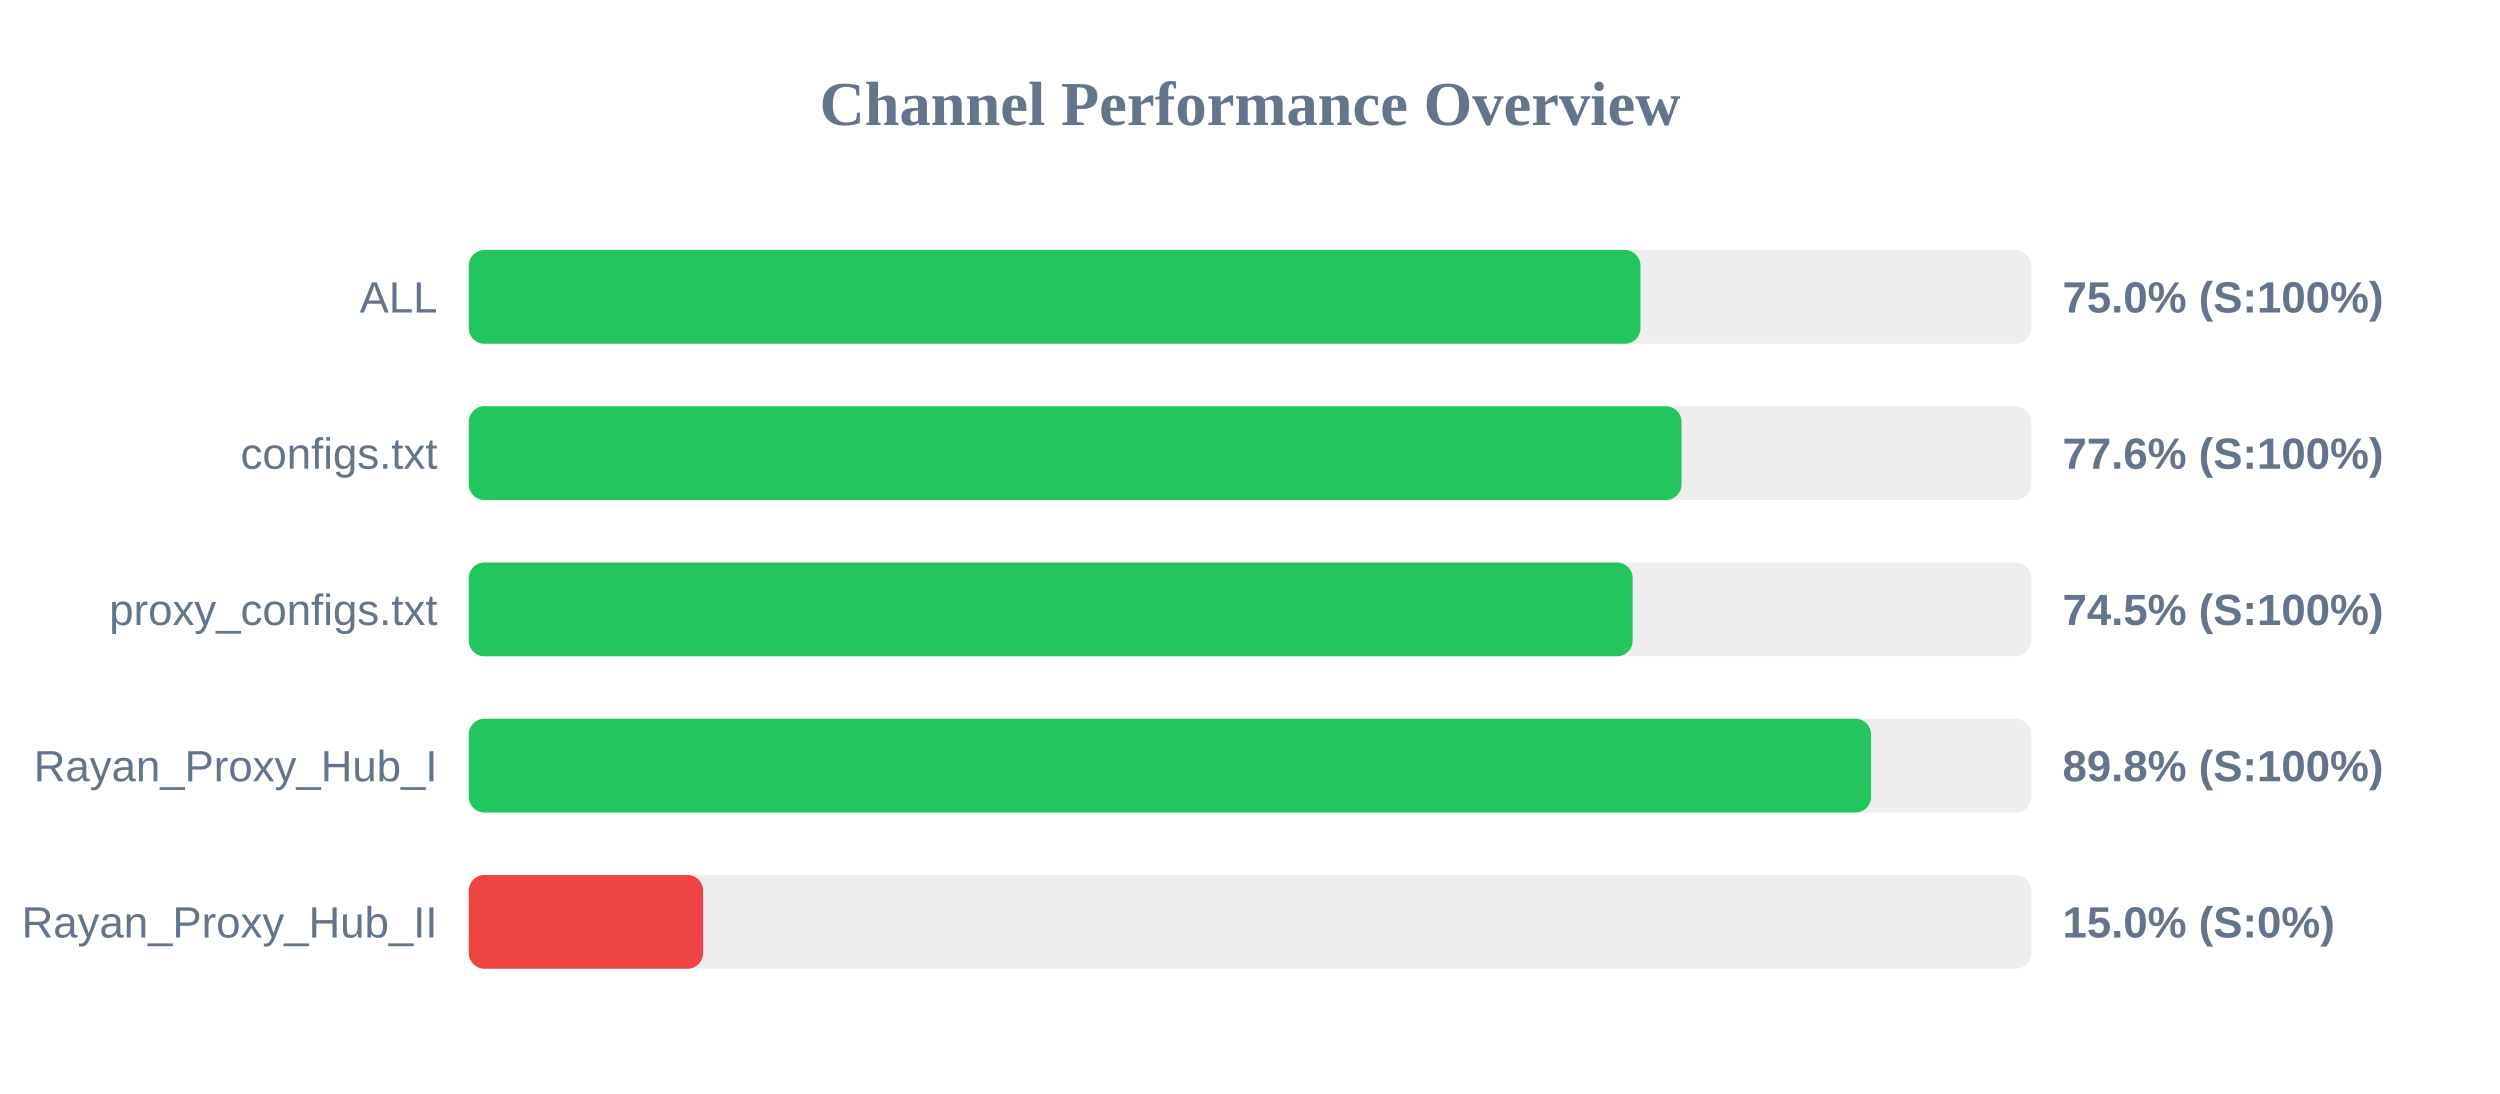
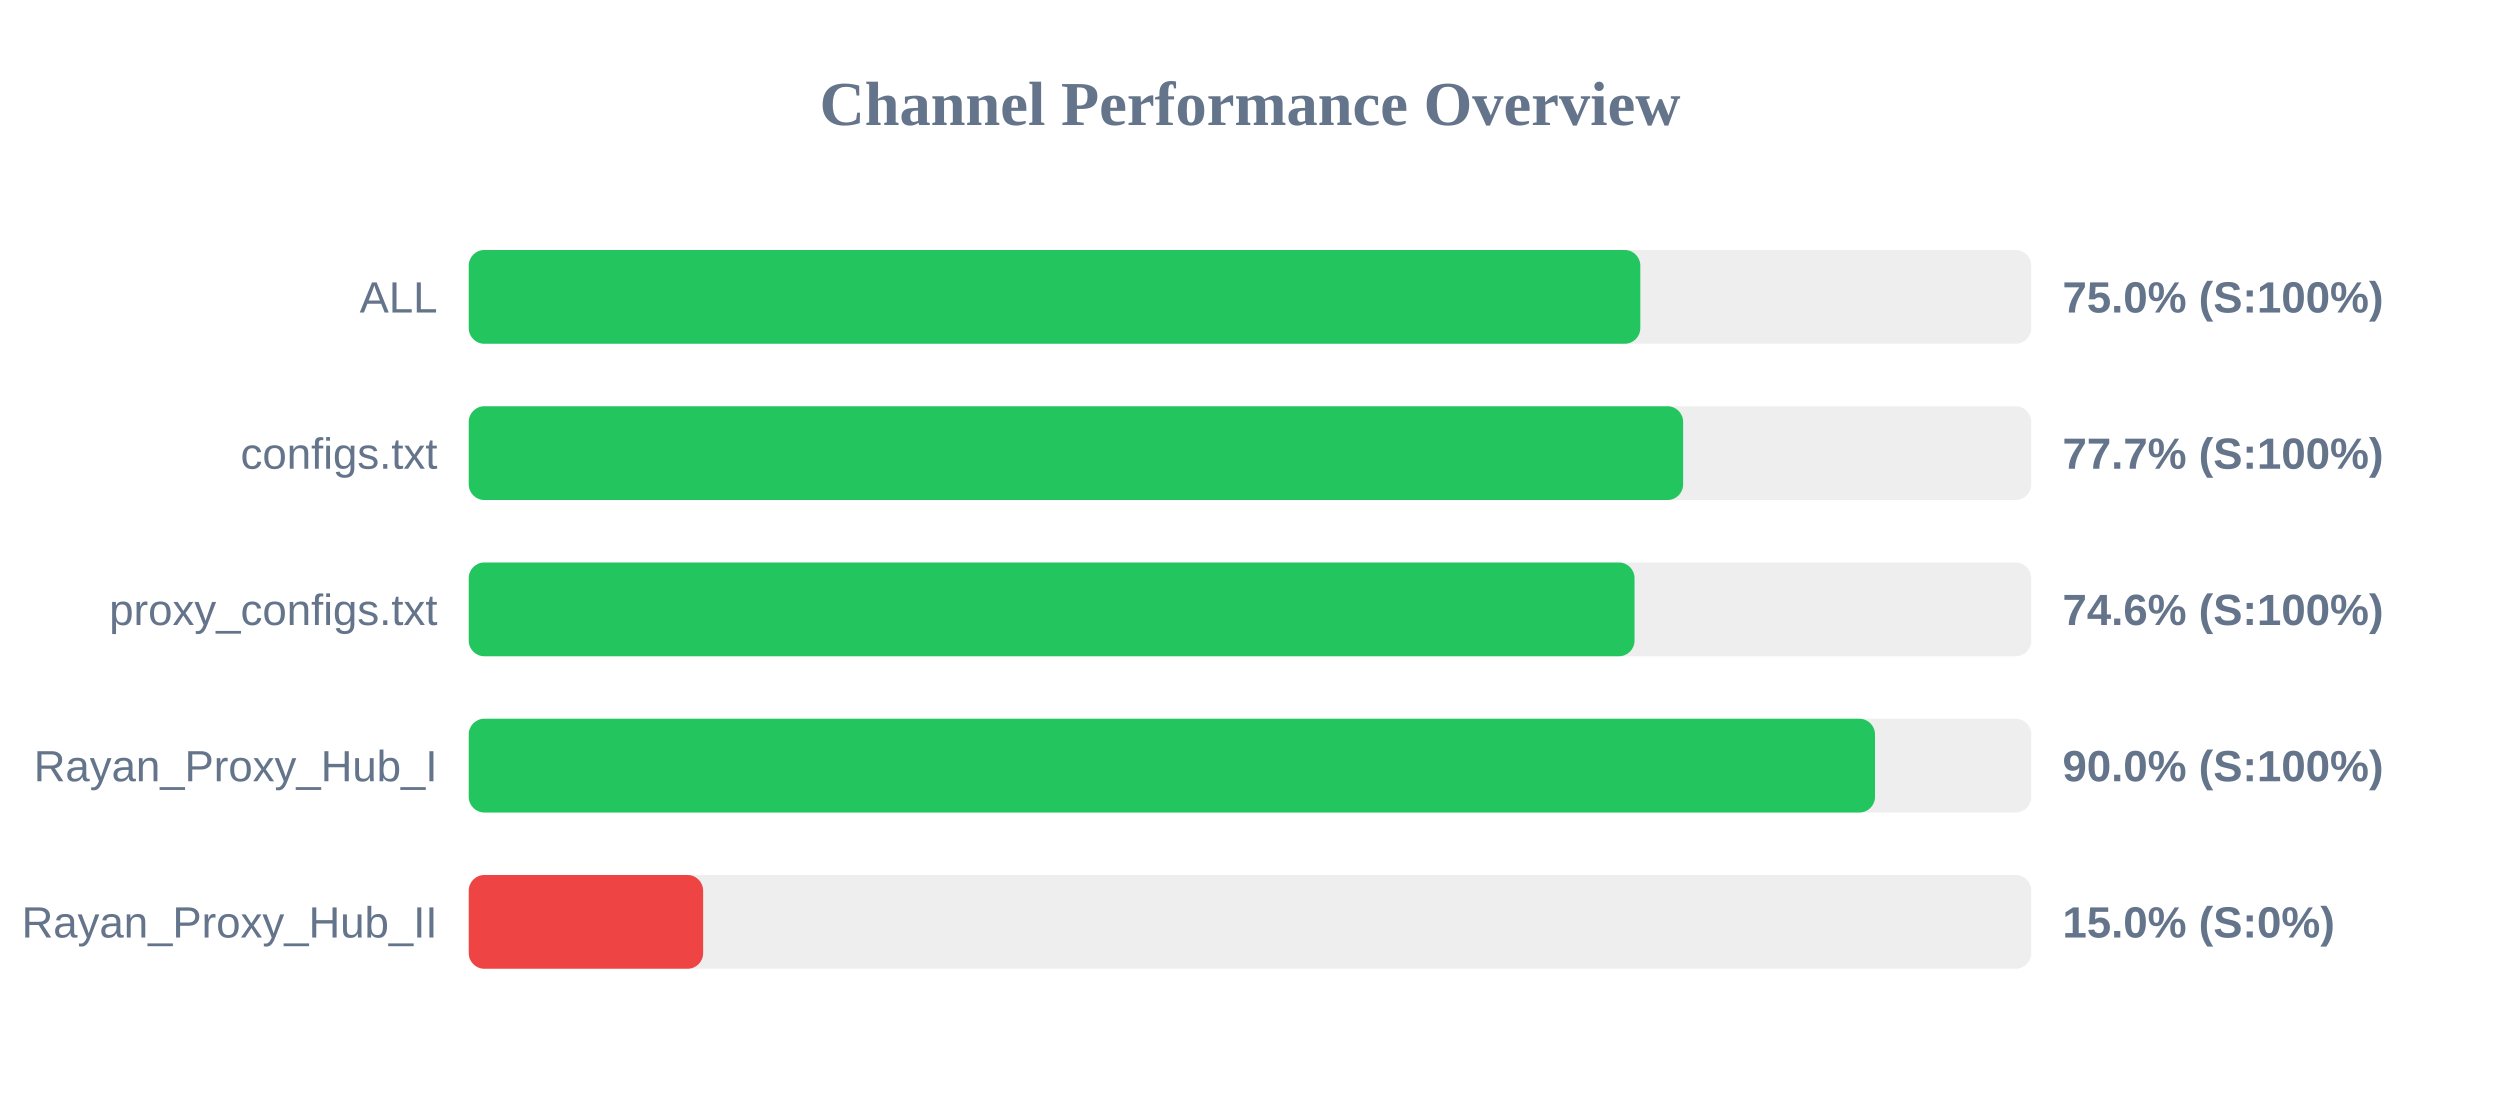
<svg xmlns="http://www.w3.org/2000/svg" width="800" height="350" version="1.1">
  <style>
        .row { font: 14px Arial; fill: #64748b; }
        .score { font: bold 14px Arial; fill: #64748b; }
    </style>
  <text x="400" y="40" text-anchor="middle" font-size="20px" font-weight="bold" fill="#64748b">Channel Performance Overview</text>
  <rect x="150" y="80" width="500" height="30" fill="#eee" rx="5" />
-   <rect x="150" y="80" width="374.95" height="30" fill="#22c55e" rx="5" />
+   <rect x="150" y="80" width="374.9" height="30" fill="#22c55e" rx="5" />
  <text x="140" y="100" text-anchor="end" class="row">ALL</text>
  <text x="660" y="100" text-anchor="start" class="score">75.0% (S:100%)</text>
  <rect x="150" y="130" width="500" height="30" fill="#eee" rx="5" />
-   <rect x="150" y="130" width="388.1" height="30" fill="#22c55e" rx="5" />
+   <rect x="150" y="130" width="388.6" height="30" fill="#22c55e" rx="5" />
  <text x="140" y="150" text-anchor="end" class="row">configs.txt</text>
-   <text x="660" y="150" text-anchor="start" class="score">77.6% (S:100%)</text>
+   <text x="660" y="150" text-anchor="start" class="score">77.7% (S:100%)</text>
  <rect x="150" y="180" width="500" height="30" fill="#eee" rx="5" />
-   <rect x="150" y="180" width="372.45" height="30" fill="#22c55e" rx="5" />
+   <rect x="150" y="180" width="373.05" height="30" fill="#22c55e" rx="5" />
  <text x="140" y="200" text-anchor="end" class="row">proxy_configs.txt</text>
-   <text x="660" y="200" text-anchor="start" class="score">74.5% (S:100%)</text>
+   <text x="660" y="200" text-anchor="start" class="score">74.6% (S:100%)</text>
  <rect x="150" y="230" width="500" height="30" fill="#eee" rx="5" />
-   <rect x="150" y="230" width="448.75" height="30" fill="#22c55e" rx="5" />
+   <rect x="150" y="230" width="450.0" height="30" fill="#22c55e" rx="5" />
  <text x="140" y="250" text-anchor="end" class="row">Rayan_Proxy_Hub_I</text>
-   <text x="660" y="250" text-anchor="start" class="score">89.8% (S:100%)</text>
+   <text x="660" y="250" text-anchor="start" class="score">90.0% (S:100%)</text>
  <rect x="150" y="280" width="500" height="30" fill="#eee" rx="5" />
  <rect x="150" y="280" width="75.0" height="30" fill="#ef4444" rx="5" />
  <text x="140" y="300" text-anchor="end" class="row">Rayan_Proxy_Hub_II</text>
  <text x="660" y="300" text-anchor="start" class="score">15.0% (S:0%)</text>
</svg>
